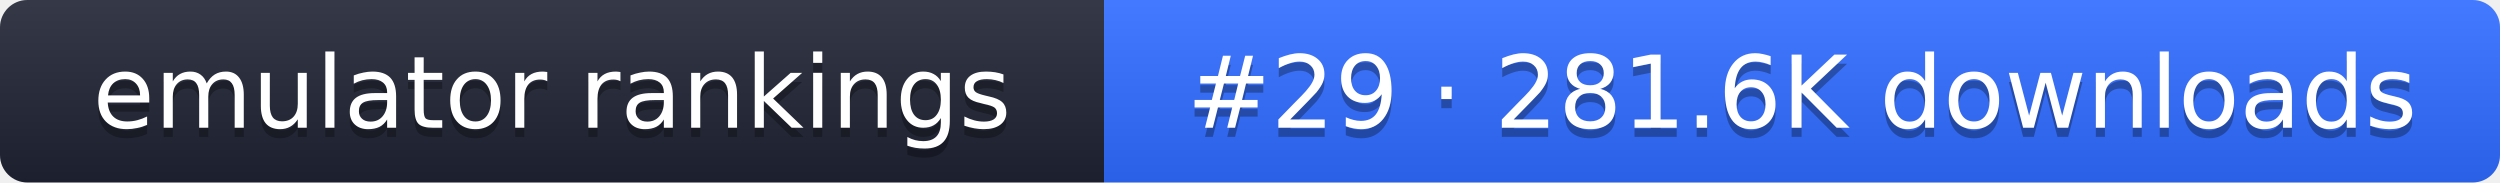
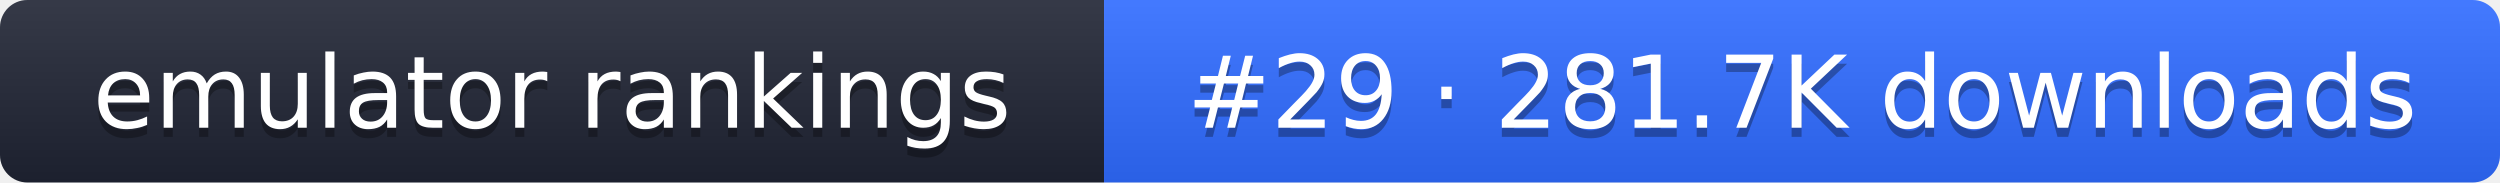
- <svg xmlns="http://www.w3.org/2000/svg" width="274" height="20" role="img" aria-label="emulator rankings: #29 · 281.6K downloads">
+ <svg xmlns="http://www.w3.org/2000/svg" width="274" height="20" role="img" aria-label="emulator rankings: #29 · 281.7K downloads">
  <linearGradient id="g" x2="0" y2="100%">
    <stop offset="0" stop-color="#fff" stop-opacity=".1" />
    <stop offset="1" stop-opacity=".1" />
  </linearGradient>
  <clipPath id="r">
    <rect width="274" height="20" rx="3" fill="#fff" />
  </clipPath>
  <g clip-path="url(#r)">
    <rect width="121" height="20" fill="#1f2433" />
    <rect x="121" width="153" height="20" fill="#2f6bff" />
    <rect width="274" height="20" fill="url(#g)" />
  </g>
  <g fill="#fff" text-anchor="middle" font-family="Verdana,DejaVu Sans,sans-serif" font-size="11">
    <text x="60.5" y="15" fill="#010101" fill-opacity=".3">emulator rankings</text>
    <text x="60.5" y="14">emulator rankings</text>
-     <text x="197.5" y="15" fill="#010101" fill-opacity=".3">#29 · 281.6K downloads</text>
-     <text x="197.5" y="14">#29 · 281.6K downloads</text>
+     <text x="197.5" y="15" fill="#010101" fill-opacity=".3">#29 · 281.7K downloads</text>
+     <text x="197.5" y="14">#29 · 281.7K downloads</text>
  </g>
</svg>
